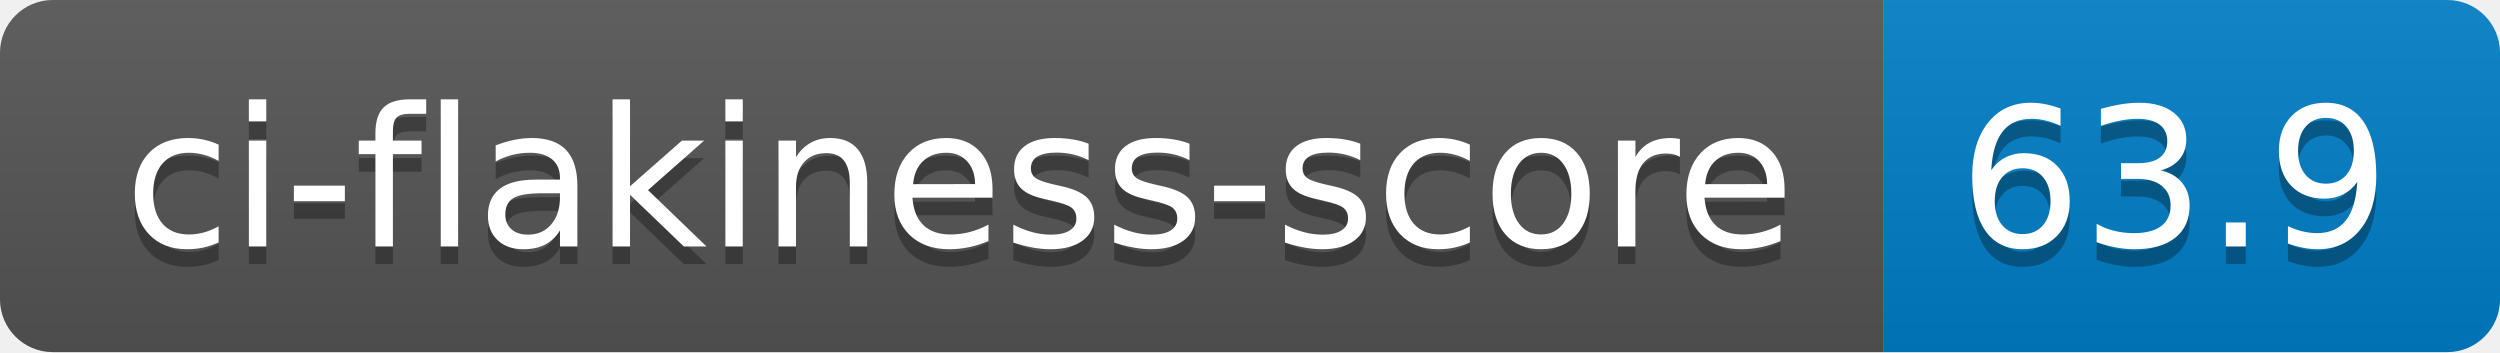
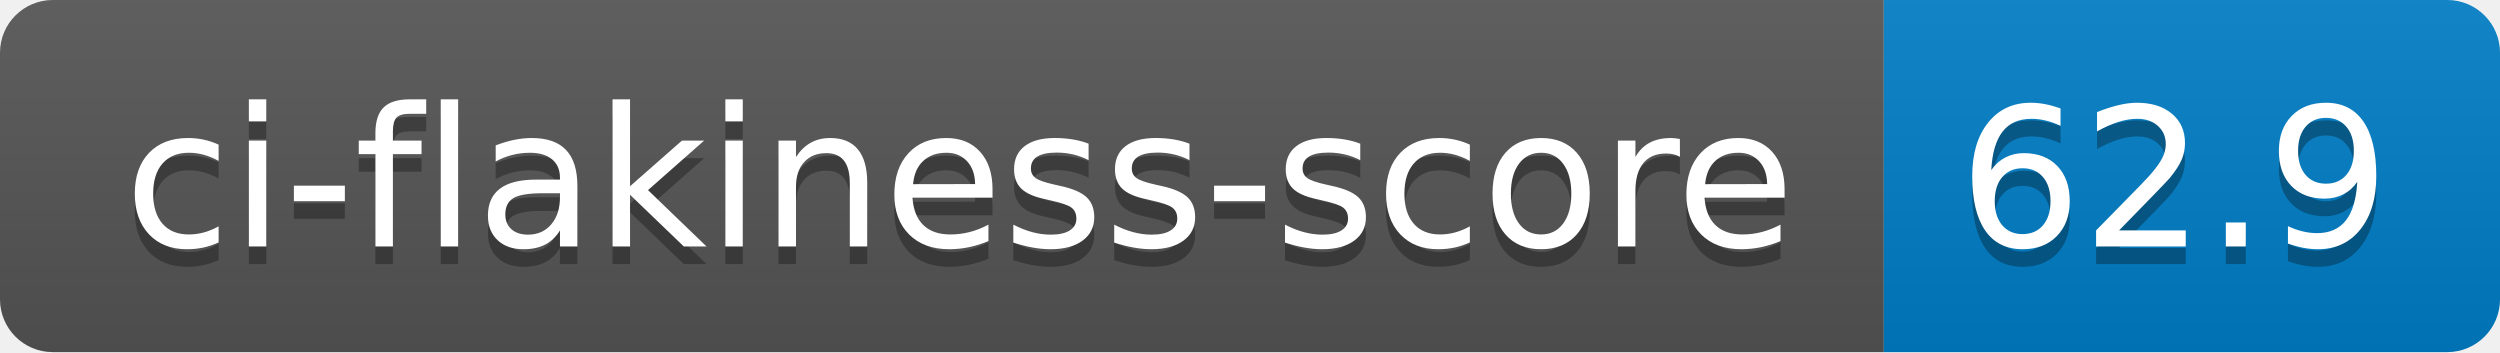
- <svg xmlns="http://www.w3.org/2000/svg" width="142" height="20" role="img" aria-label="ci-flakiness-score: 63.9">
+ <svg xmlns="http://www.w3.org/2000/svg" width="142" height="20" role="img" aria-label="ci-flakiness-score: 62.9">
  <linearGradient id="s" x2="0" y2="100%">
    <stop offset="0" stop-color="#bbb" stop-opacity=".1" />
    <stop offset="1" stop-opacity=".1" />
  </linearGradient>
  <clipPath id="r">
    <rect width="142" height="20" rx="3" fill="#fff" />
  </clipPath>
  <g clip-path="url(#r)">
    <rect width="107" height="20" fill="#555" />
    <rect x="107" width="35" height="20" fill="#007ec6" />
    <rect width="142" height="20" fill="url(#s)" />
  </g>
  <g fill="#fff" text-anchor="middle" font-family="Verdana,Geneva,DejaVu Sans,sans-serif" text-rendering="geometricPrecision" font-size="110">
    <text aria-hidden="true" x="545" y="150" fill="#010101" fill-opacity=".3" transform="scale(.1)" textLength="970">ci-flakiness-score</text>
    <text x="545" y="140" transform="scale(.1)" fill="#fff" textLength="970">ci-flakiness-score</text>
-     <text aria-hidden="true" x="1235" y="150" fill="#010101" fill-opacity=".3" transform="scale(.1)" textLength="250">63.9</text>
-     <text x="1235" y="140" transform="scale(.1)" fill="#fff" textLength="250">63.9</text>
+     <text aria-hidden="true" x="1235" y="150" fill="#010101" fill-opacity=".3" transform="scale(.1)" textLength="250">62.9</text>
+     <text x="1235" y="140" transform="scale(.1)" fill="#fff" textLength="250">62.9</text>
  </g>
</svg>
